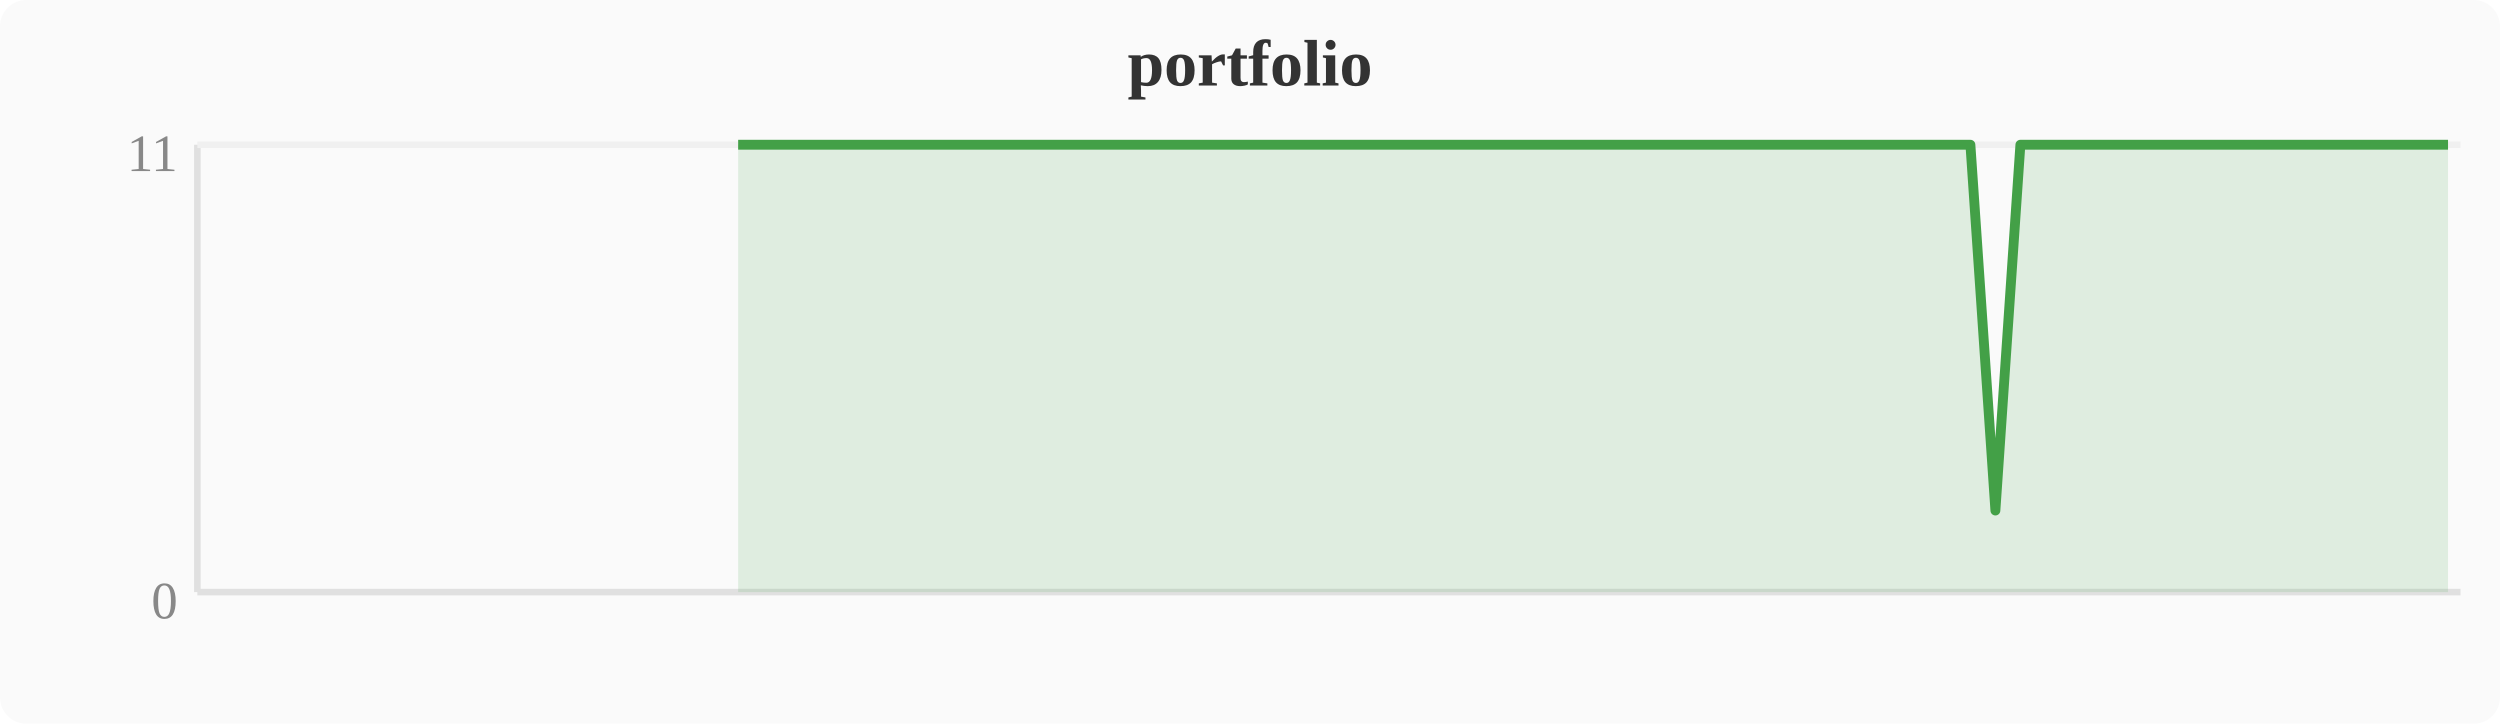
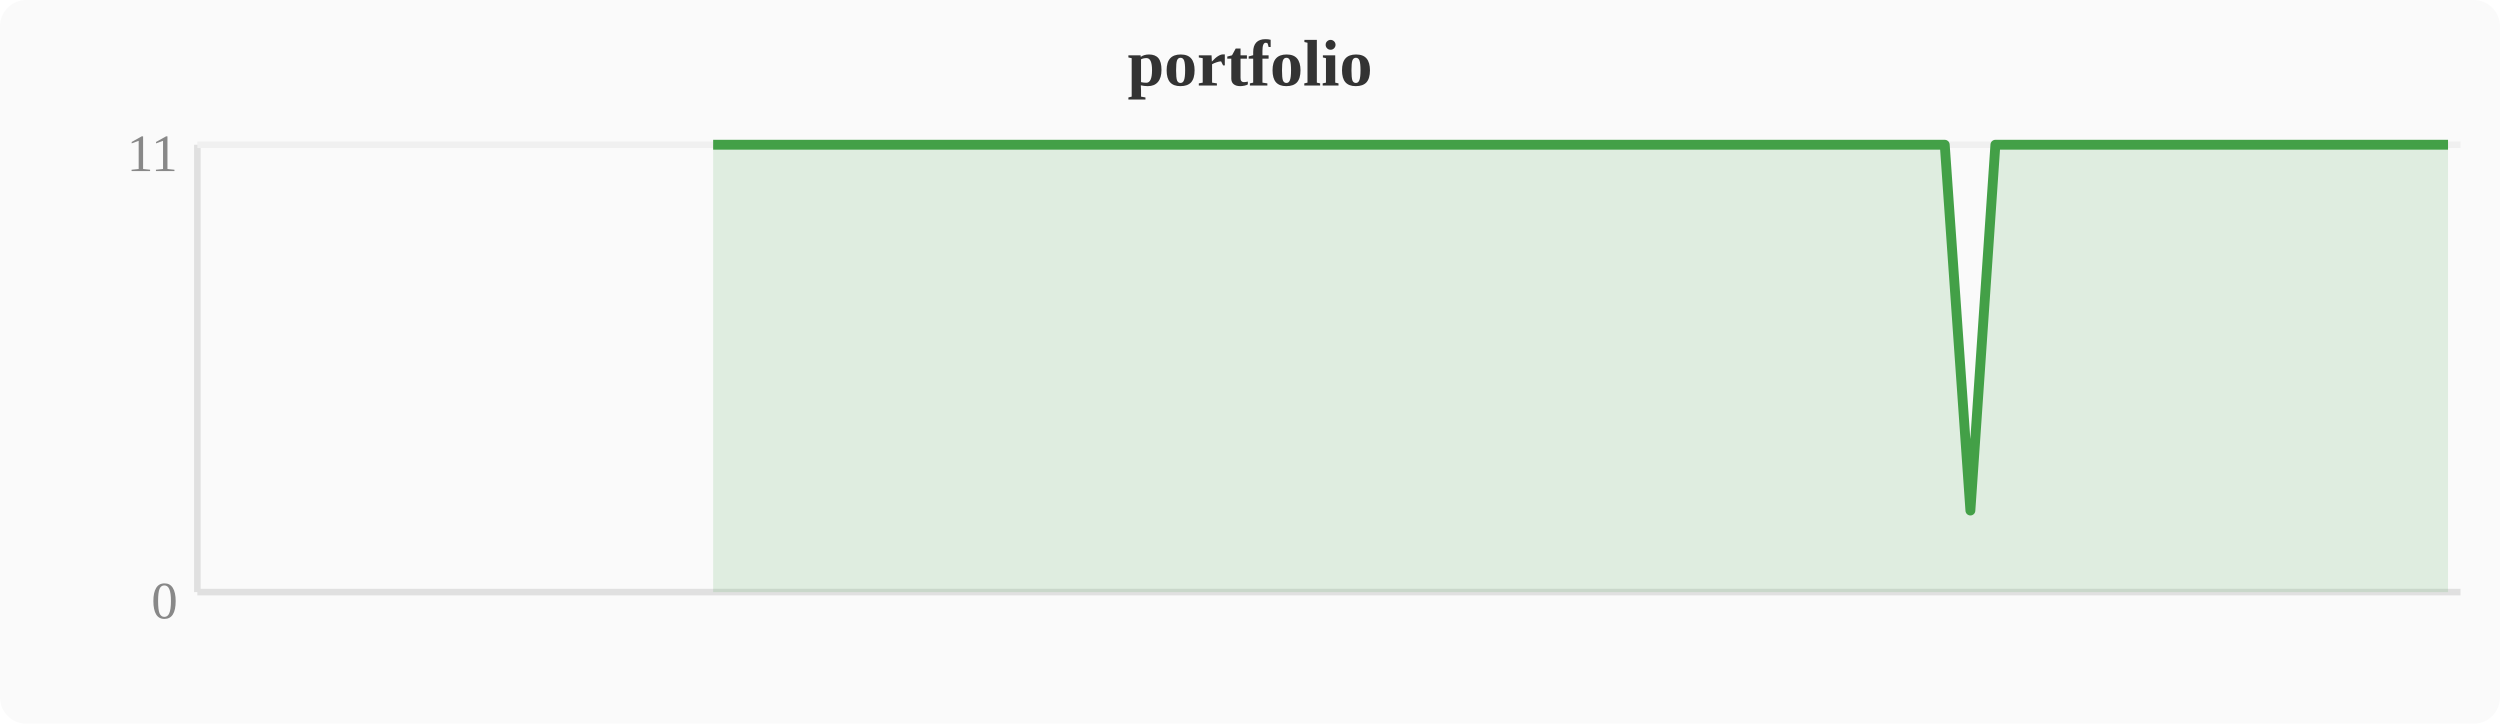
<svg xmlns="http://www.w3.org/2000/svg" width="380" height="110" viewBox="0 0 380 110">
  <rect width="380" height="110" fill="#fafafa" rx="4" />
  <text x="190" y="13" text-anchor="middle" font-size="10" font-weight="bold" fill="#333">portfolio</text>
  <line x1="30" y1="22" x2="30" y2="90" stroke="#e0e0e0" stroke-width="1" />
  <line x1="30" y1="90" x2="374" y2="90" stroke="#e0e0e0" stroke-width="1" />
  <line x1="30" y1="22" x2="374" y2="22" stroke="#f0f0f0" stroke-width="1" />
  <text x="27" y="94" text-anchor="end" font-size="8" fill="#888">0</text>
  <text x="27" y="26" text-anchor="end" font-size="8" fill="#888">11</text>
-   <polygon points="112.2,22.0 116.0,22.0 119.8,22.0 123.6,22.0 127.5,22.0 131.3,22.0 135.1,22.0 138.9,22.0 142.8,22.0 146.6,22.0 150.4,22.0 154.2,22.0 158.0,22.0 161.9,22.0 165.7,22.0 169.5,22.0 173.3,22.0 177.2,22.0 181.0,22.0 184.8,22.0 188.6,22.0 192.4,22.0 196.3,22.0 200.1,22.0 203.9,22.0 207.7,22.0 211.6,22.0 215.4,22.0 219.2,22.0 223.0,22.0 226.8,22.0 230.7,22.0 234.5,22.0 238.3,22.0 242.1,22.0 246.0,22.0 249.8,22.0 253.6,22.0 257.4,22.0 261.2,22.0 265.1,22.0 268.9,22.0 272.7,22.0 276.5,22.0 280.4,22.0 284.2,22.0 288.0,22.0 291.8,22.0 295.6,22.0 299.5,22.0 303.3,77.6 307.1,22.0 310.9,22.0 314.8,22.0 318.6,22.0 322.4,22.0 326.2,22.0 333.9,22.0 337.7,22.0 341.5,22.0 345.3,22.0 349.2,22.0 353.0,22.0 356.8,22.0 360.6,22.0 364.4,22.0 368.3,22.0 372.1,22.0 372.1,90 112.2,90" fill="#43a047" opacity="0.15" />
-   <polyline points="112.2,22.0 116.0,22.0 119.8,22.0 123.6,22.0 127.5,22.0 131.3,22.0 135.1,22.0 138.9,22.0 142.8,22.0 146.6,22.0 150.4,22.0 154.2,22.0 158.0,22.0 161.9,22.0 165.7,22.0 169.5,22.0 173.3,22.0 177.2,22.0 181.0,22.0 184.8,22.0 188.6,22.0 192.4,22.0 196.3,22.0 200.1,22.0 203.9,22.0 207.7,22.0 211.6,22.0 215.4,22.0 219.2,22.0 223.0,22.0 226.8,22.0 230.7,22.0 234.5,22.0 238.3,22.0 242.1,22.0 246.0,22.0 249.8,22.0 253.6,22.0 257.4,22.0 261.2,22.0 265.1,22.0 268.9,22.0 272.7,22.0 276.5,22.0 280.4,22.0 284.2,22.0 288.0,22.0 291.8,22.0 295.6,22.0 299.5,22.0 303.3,77.6 307.1,22.0 310.9,22.0 314.8,22.0 318.6,22.0 322.4,22.0 326.2,22.0 333.9,22.0 337.7,22.0 341.5,22.0 345.3,22.0 349.2,22.0 353.0,22.0 356.8,22.0 360.6,22.0 364.4,22.0 368.3,22.0 372.1,22.0" fill="none" stroke="#43a047" stroke-width="1.5" stroke-linejoin="round" />
+   <polygon points="108.4,22.0 112.2,22.0 116.0,22.0 119.8,22.0 123.6,22.0 127.5,22.0 131.3,22.0 135.1,22.0 138.9,22.0 142.8,22.0 146.6,22.0 150.4,22.0 154.2,22.0 158.0,22.0 161.9,22.0 165.7,22.0 169.5,22.0 173.3,22.0 177.2,22.0 181.0,22.0 184.8,22.0 188.6,22.0 192.4,22.0 196.3,22.0 200.1,22.0 203.9,22.0 207.7,22.0 211.6,22.0 215.4,22.0 219.2,22.0 223.0,22.0 226.8,22.0 230.7,22.0 234.5,22.0 238.3,22.0 242.1,22.0 246.0,22.0 249.8,22.0 253.6,22.0 257.4,22.0 261.2,22.0 265.1,22.0 268.9,22.0 272.7,22.0 276.5,22.0 280.4,22.0 284.2,22.0 288.0,22.0 291.8,22.0 295.6,22.0 299.5,77.6 303.3,22.0 307.1,22.0 310.9,22.0 314.8,22.0 318.6,22.0 322.4,22.0 330.0,22.0 333.9,22.0 337.7,22.0 341.5,22.0 345.3,22.0 349.2,22.0 353.0,22.0 356.8,22.0 360.6,22.0 364.4,22.0 368.3,22.0 372.1,22.0 372.1,90 108.4,90" fill="#43a047" opacity="0.15" />
+   <polyline points="108.4,22.0 112.2,22.0 116.0,22.0 119.8,22.0 123.6,22.0 127.5,22.0 131.3,22.0 135.1,22.0 138.9,22.0 142.8,22.0 146.6,22.0 150.4,22.0 154.2,22.0 158.0,22.0 161.9,22.0 165.7,22.0 169.5,22.0 173.3,22.0 177.2,22.0 181.0,22.0 184.8,22.0 188.6,22.0 192.4,22.0 196.3,22.0 200.1,22.0 203.9,22.0 207.7,22.0 211.6,22.0 215.4,22.0 219.2,22.0 223.0,22.0 226.8,22.0 230.7,22.0 234.5,22.0 238.3,22.0 242.1,22.0 246.0,22.0 249.8,22.0 253.6,22.0 257.4,22.0 261.2,22.0 265.1,22.0 268.9,22.0 272.7,22.0 276.5,22.0 280.4,22.0 284.2,22.0 288.0,22.0 291.8,22.0 295.6,22.0 299.5,77.6 303.3,22.0 307.1,22.0 310.9,22.0 314.8,22.0 318.6,22.0 322.4,22.0 330.0,22.0 333.9,22.0 337.7,22.0 341.5,22.0 345.3,22.0 349.2,22.0 353.0,22.0 356.8,22.0 360.6,22.0 364.4,22.0 368.3,22.0 372.1,22.0" fill="none" stroke="#43a047" stroke-width="1.5" stroke-linejoin="round" />
</svg>
